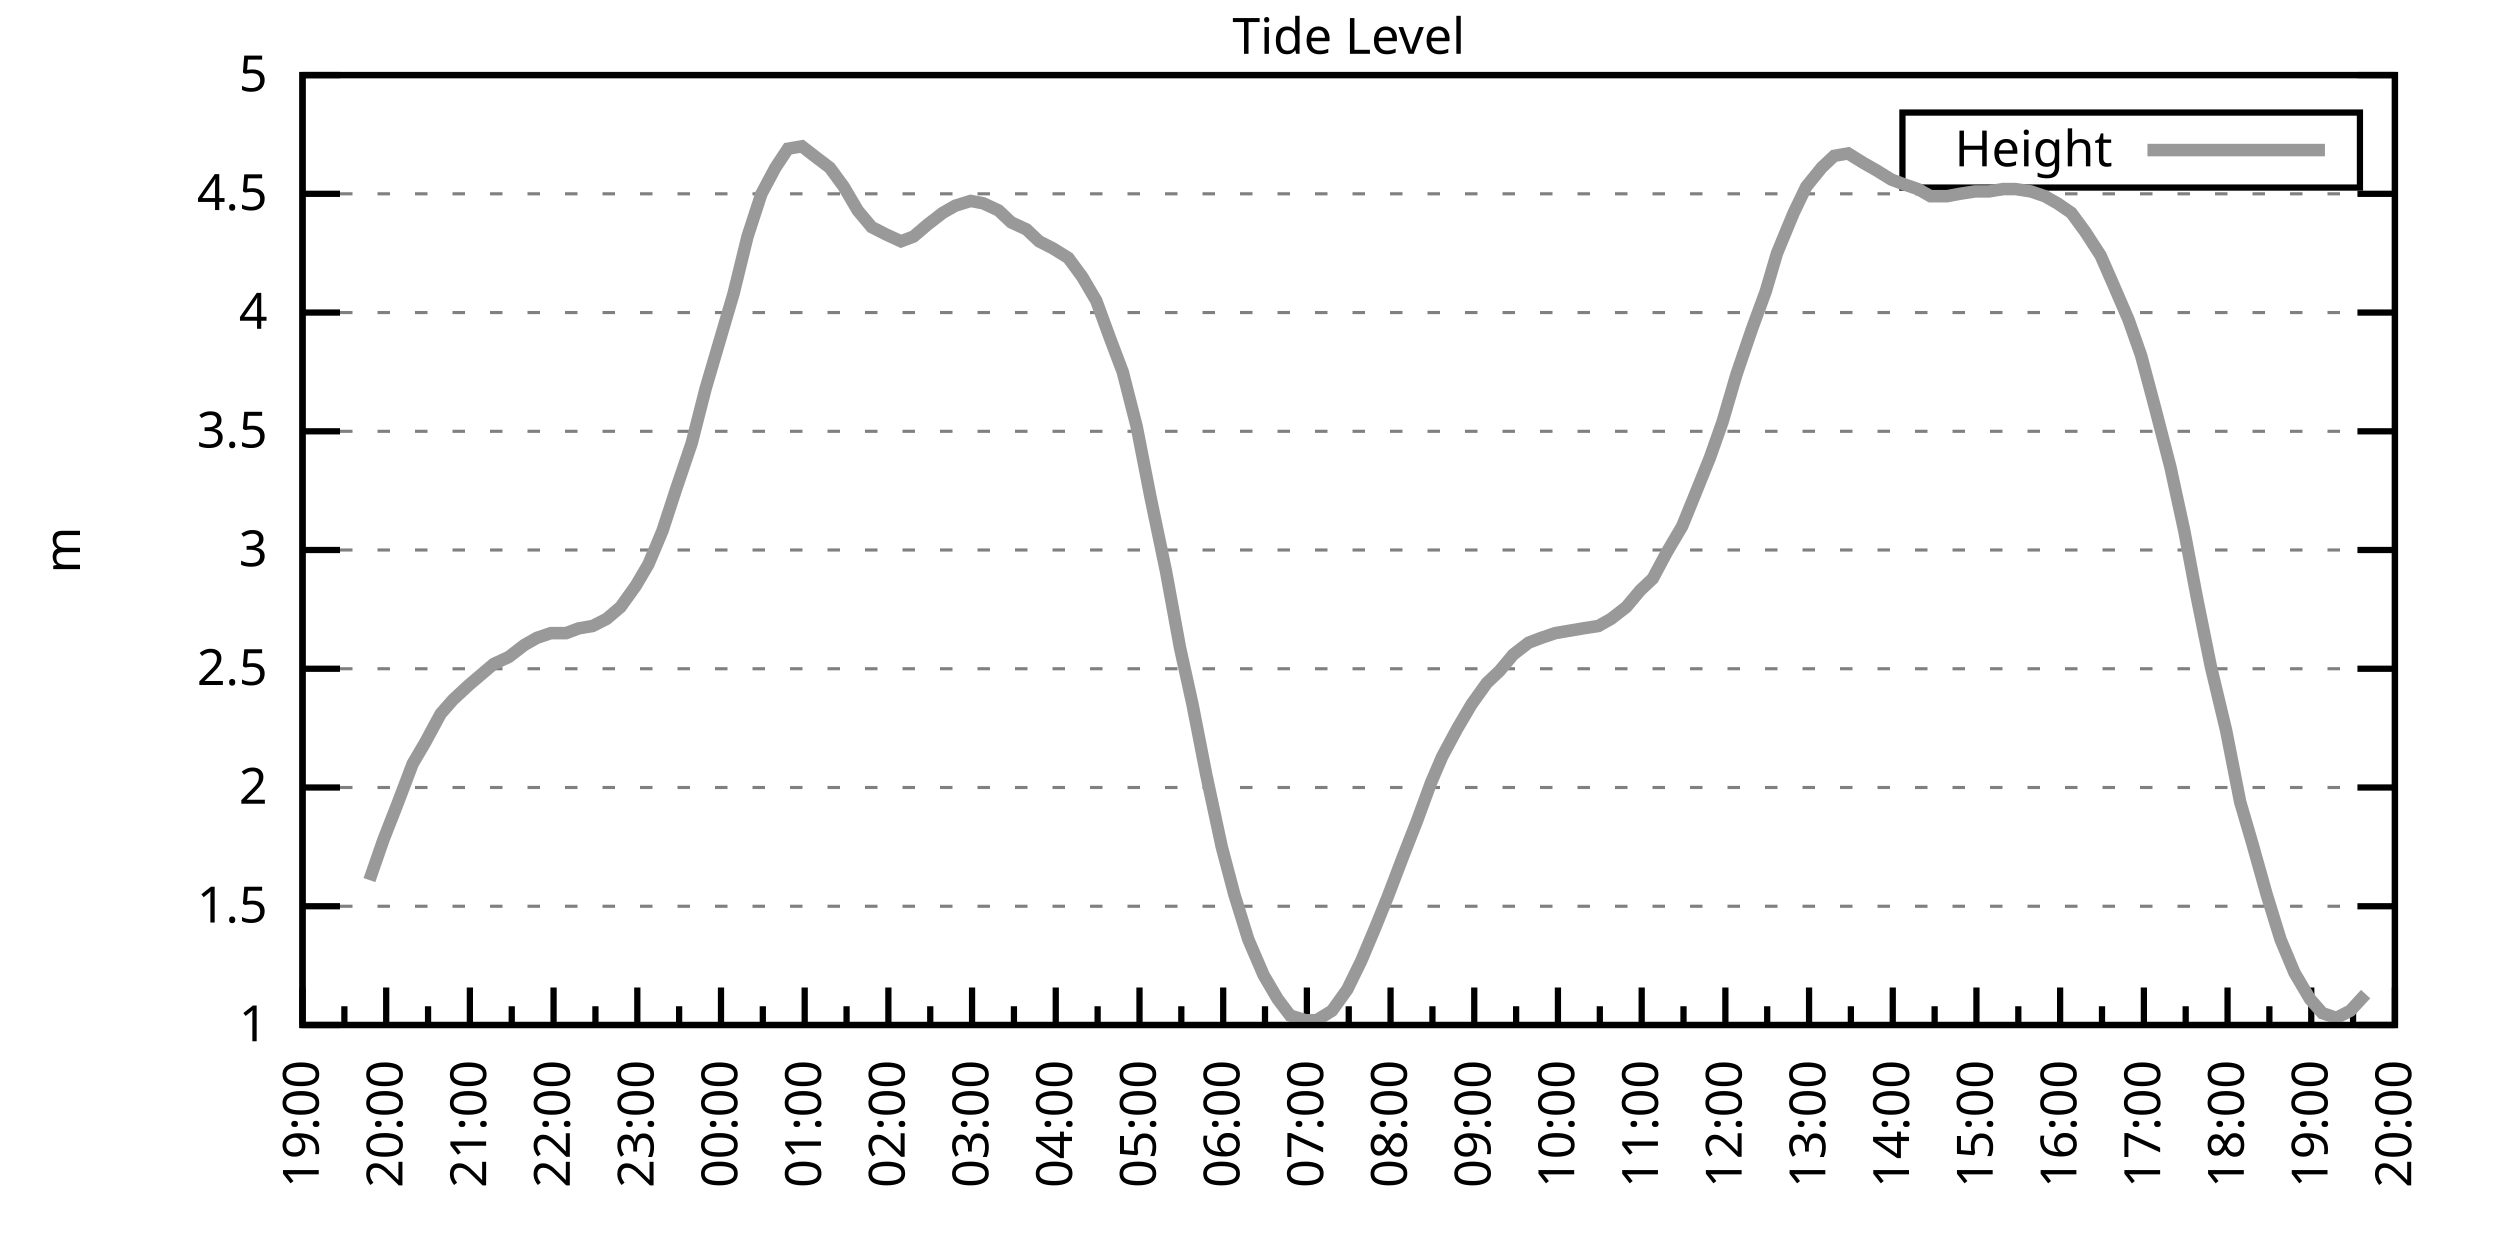
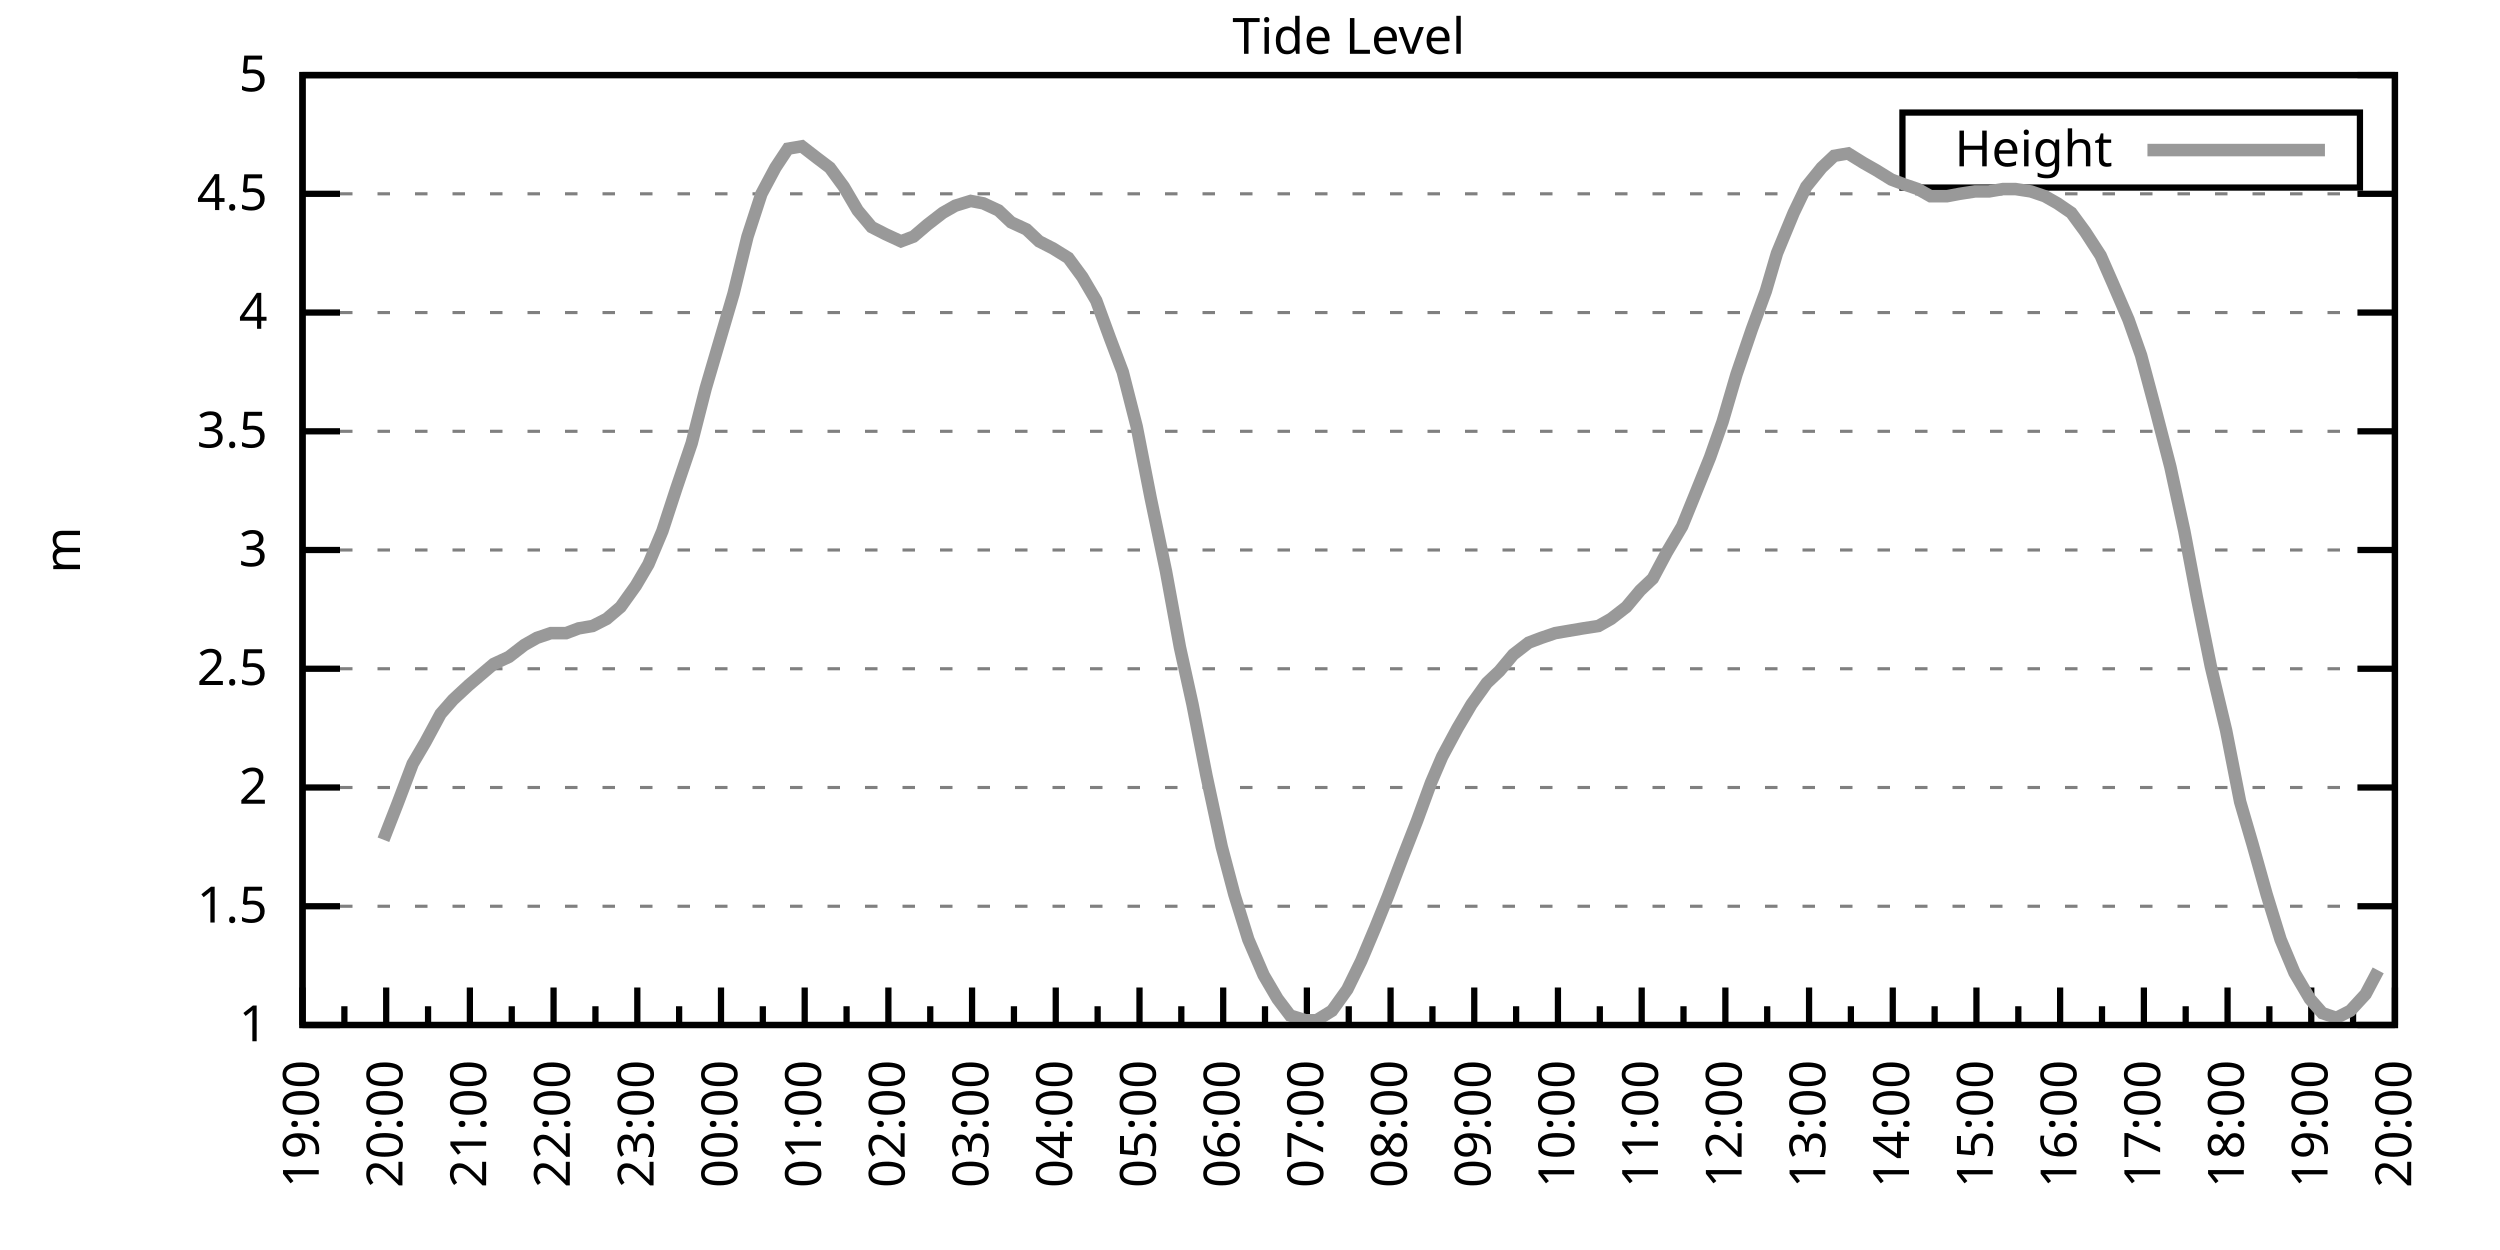
<svg xmlns="http://www.w3.org/2000/svg" xmlns:xlink="http://www.w3.org/1999/xlink" width="400" height="200" viewBox="0 0 400 200">
  <g id="gnuplot_canvas">
    <rect x="0" y="0" width="400" height="200" fill="none" />
    <defs>
      <circle id="gpDot" r="0.5" stroke-width="0.5" stroke="currentColor" />
      <path id="gpPt0" stroke-width="0.333" stroke="currentColor" d="M-1,0 h2 M0,-1 v2" />
      <path id="gpPt1" stroke-width="0.333" stroke="currentColor" d="M-1,-1 L1,1 M1,-1 L-1,1" />
      <path id="gpPt2" stroke-width="0.333" stroke="currentColor" d="M-1,0 L1,0 M0,-1 L0,1 M-1,-1 L1,1 M-1,1 L1,-1" />
      <rect id="gpPt3" stroke-width="0.333" stroke="currentColor" x="-1" y="-1" width="2" height="2" />
      <rect id="gpPt4" stroke-width="0.333" stroke="currentColor" fill="currentColor" x="-1" y="-1" width="2" height="2" />
      <circle id="gpPt5" stroke-width="0.333" stroke="currentColor" cx="0" cy="0" r="1" />
      <use xlink:href="#gpPt5" id="gpPt6" fill="currentColor" stroke="none" />
      <path id="gpPt7" stroke-width="0.333" stroke="currentColor" d="M0,-1.33 L-1.33,0.67 L1.33,0.67 z" />
      <use xlink:href="#gpPt7" id="gpPt8" fill="currentColor" stroke="none" />
      <use xlink:href="#gpPt7" id="gpPt9" stroke="currentColor" transform="rotate(180)" />
      <use xlink:href="#gpPt9" id="gpPt10" fill="currentColor" stroke="none" />
      <use xlink:href="#gpPt3" id="gpPt11" stroke="currentColor" transform="rotate(45)" />
      <use xlink:href="#gpPt11" id="gpPt12" fill="currentColor" stroke="none" />
      <path id="gpPt13" stroke-width="0.333" stroke="currentColor" d="M0,1.330 L1.265,0.411 L0.782,-1.067 L-0.782,-1.076 L-1.265,0.411 z" />
      <use xlink:href="#gpPt13" id="gpPt14" fill="currentColor" stroke="none" />
      <filter id="textbox" filterUnits="objectBoundingBox" x="0" y="0" height="1" width="1">
        <feFlood flood-color="white" flood-opacity="1" result="bgnd" />
        <feComposite in="SourceGraphic" in2="bgnd" operator="atop" />
      </filter>
      <filter id="greybox" filterUnits="objectBoundingBox" x="0" y="0" height="1" width="1">
        <feFlood flood-color="lightgrey" flood-opacity="1" result="grey" />
        <feComposite in="SourceGraphic" in2="grey" operator="atop" />
      </filter>
    </defs>
    <g fill="none" color="white" stroke="currentColor" stroke-width="1.00" stroke-linecap="butt" stroke-linejoin="miter">
</g>
    <g fill="none" color="black" stroke="currentColor" stroke-width="1.00" stroke-linecap="butt" stroke-linejoin="miter">
      <g stroke="none" shape-rendering="crispEdges">
        <polygon fill="rgb(255, 255, 255)" points="48.40,164.00 383.18,164.00 383.18,12.02 48.40,12.02 " />
      </g>
    </g>
    <g fill="none" color="black" stroke="currentColor" stroke-width="1.00" stroke-linecap="butt" stroke-linejoin="miter">
</g>
    <g fill="none" color="black" stroke="black" stroke-width="0.50" stroke-linecap="butt" stroke-linejoin="miter">
</g>
    <g fill="none" color="gray" stroke="currentColor" stroke-width="0.50" stroke-linecap="butt" stroke-linejoin="miter">
      <path stroke="gray" stroke-dasharray="2,4" class="gridline" d="M48.40,164.00 L383.19,164.00  " />
    </g>
    <g fill="none" color="gray" stroke="gray" stroke-width="1.00" stroke-linecap="butt" stroke-linejoin="miter">
</g>
    <g fill="none" color="black" stroke="currentColor" stroke-width="1.00" stroke-linecap="butt" stroke-linejoin="miter">
      <path stroke="black" d="M48.40,164.00 L54.40,164.00 M383.19,164.00 L377.19,164.00  " />
      <g transform="translate(42.80,166.60)" stroke="none" fill="black" font-family="Sans" font-size="8.00" text-anchor="end">
        <text>
          <tspan font-family="Sans"> 1</tspan>
        </text>
      </g>
    </g>
    <g fill="none" color="black" stroke="currentColor" stroke-width="1.00" stroke-linecap="butt" stroke-linejoin="miter">
</g>
    <g fill="none" color="black" stroke="black" stroke-width="0.50" stroke-linecap="butt" stroke-linejoin="miter">
</g>
    <g fill="none" color="gray" stroke="currentColor" stroke-width="0.50" stroke-linecap="butt" stroke-linejoin="miter">
      <path stroke="gray" stroke-dasharray="2,4" class="gridline" d="M48.40,145.00 L383.19,145.00  " />
    </g>
    <g fill="none" color="gray" stroke="gray" stroke-width="1.00" stroke-linecap="butt" stroke-linejoin="miter">
</g>
    <g fill="none" color="black" stroke="currentColor" stroke-width="1.00" stroke-linecap="butt" stroke-linejoin="miter">
      <path stroke="black" d="M48.40,145.00 L54.40,145.00 M383.19,145.00 L377.19,145.00  " />
      <g transform="translate(42.80,147.60)" stroke="none" fill="black" font-family="Sans" font-size="8.00" text-anchor="end">
        <text>
          <tspan font-family="Sans"> 1.5</tspan>
        </text>
      </g>
    </g>
    <g fill="none" color="black" stroke="currentColor" stroke-width="1.00" stroke-linecap="butt" stroke-linejoin="miter">
</g>
    <g fill="none" color="black" stroke="black" stroke-width="0.50" stroke-linecap="butt" stroke-linejoin="miter">
</g>
    <g fill="none" color="gray" stroke="currentColor" stroke-width="0.50" stroke-linecap="butt" stroke-linejoin="miter">
      <path stroke="gray" stroke-dasharray="2,4" class="gridline" d="M48.40,126.00 L383.19,126.00  " />
    </g>
    <g fill="none" color="gray" stroke="gray" stroke-width="1.00" stroke-linecap="butt" stroke-linejoin="miter">
</g>
    <g fill="none" color="black" stroke="currentColor" stroke-width="1.00" stroke-linecap="butt" stroke-linejoin="miter">
      <path stroke="black" d="M48.40,126.00 L54.40,126.00 M383.19,126.00 L377.19,126.00  " />
      <g transform="translate(42.80,128.60)" stroke="none" fill="black" font-family="Sans" font-size="8.00" text-anchor="end">
        <text>
          <tspan font-family="Sans"> 2</tspan>
        </text>
      </g>
    </g>
    <g fill="none" color="black" stroke="currentColor" stroke-width="1.00" stroke-linecap="butt" stroke-linejoin="miter">
</g>
    <g fill="none" color="black" stroke="black" stroke-width="0.50" stroke-linecap="butt" stroke-linejoin="miter">
</g>
    <g fill="none" color="gray" stroke="currentColor" stroke-width="0.50" stroke-linecap="butt" stroke-linejoin="miter">
      <path stroke="gray" stroke-dasharray="2,4" class="gridline" d="M48.40,107.00 L383.19,107.00  " />
    </g>
    <g fill="none" color="gray" stroke="gray" stroke-width="1.00" stroke-linecap="butt" stroke-linejoin="miter">
</g>
    <g fill="none" color="black" stroke="currentColor" stroke-width="1.00" stroke-linecap="butt" stroke-linejoin="miter">
      <path stroke="black" d="M48.40,107.00 L54.40,107.00 M383.19,107.00 L377.19,107.00  " />
      <g transform="translate(42.80,109.60)" stroke="none" fill="black" font-family="Sans" font-size="8.00" text-anchor="end">
        <text>
          <tspan font-family="Sans"> 2.5</tspan>
        </text>
      </g>
    </g>
    <g fill="none" color="black" stroke="currentColor" stroke-width="1.00" stroke-linecap="butt" stroke-linejoin="miter">
</g>
    <g fill="none" color="black" stroke="black" stroke-width="0.50" stroke-linecap="butt" stroke-linejoin="miter">
</g>
    <g fill="none" color="gray" stroke="currentColor" stroke-width="0.50" stroke-linecap="butt" stroke-linejoin="miter">
      <path stroke="gray" stroke-dasharray="2,4" class="gridline" d="M48.40,88.00 L383.19,88.00  " />
    </g>
    <g fill="none" color="gray" stroke="gray" stroke-width="1.00" stroke-linecap="butt" stroke-linejoin="miter">
</g>
    <g fill="none" color="black" stroke="currentColor" stroke-width="1.00" stroke-linecap="butt" stroke-linejoin="miter">
      <path stroke="black" d="M48.40,88.00 L54.40,88.00 M383.19,88.00 L377.19,88.00  " />
      <g transform="translate(42.80,90.60)" stroke="none" fill="black" font-family="Sans" font-size="8.00" text-anchor="end">
        <text>
          <tspan font-family="Sans"> 3</tspan>
        </text>
      </g>
    </g>
    <g fill="none" color="black" stroke="currentColor" stroke-width="1.00" stroke-linecap="butt" stroke-linejoin="miter">
</g>
    <g fill="none" color="black" stroke="black" stroke-width="0.50" stroke-linecap="butt" stroke-linejoin="miter">
</g>
    <g fill="none" color="gray" stroke="currentColor" stroke-width="0.50" stroke-linecap="butt" stroke-linejoin="miter">
      <path stroke="gray" stroke-dasharray="2,4" class="gridline" d="M48.40,69.01 L383.19,69.01  " />
    </g>
    <g fill="none" color="gray" stroke="gray" stroke-width="1.00" stroke-linecap="butt" stroke-linejoin="miter">
</g>
    <g fill="none" color="black" stroke="currentColor" stroke-width="1.00" stroke-linecap="butt" stroke-linejoin="miter">
      <path stroke="black" d="M48.40,69.01 L54.40,69.01 M383.19,69.01 L377.19,69.01  " />
      <g transform="translate(42.80,71.61)" stroke="none" fill="black" font-family="Sans" font-size="8.00" text-anchor="end">
        <text>
          <tspan font-family="Sans"> 3.5</tspan>
        </text>
      </g>
    </g>
    <g fill="none" color="black" stroke="currentColor" stroke-width="1.00" stroke-linecap="butt" stroke-linejoin="miter">
</g>
    <g fill="none" color="black" stroke="black" stroke-width="0.50" stroke-linecap="butt" stroke-linejoin="miter">
</g>
    <g fill="none" color="gray" stroke="currentColor" stroke-width="0.50" stroke-linecap="butt" stroke-linejoin="miter">
      <path stroke="gray" stroke-dasharray="2,4" class="gridline" d="M48.40,50.01 L383.19,50.01  " />
    </g>
    <g fill="none" color="gray" stroke="gray" stroke-width="1.00" stroke-linecap="butt" stroke-linejoin="miter">
</g>
    <g fill="none" color="black" stroke="currentColor" stroke-width="1.00" stroke-linecap="butt" stroke-linejoin="miter">
      <path stroke="black" d="M48.40,50.01 L54.40,50.01 M383.19,50.01 L377.19,50.01  " />
      <g transform="translate(42.80,52.61)" stroke="none" fill="black" font-family="Sans" font-size="8.00" text-anchor="end">
        <text>
          <tspan font-family="Sans"> 4</tspan>
        </text>
      </g>
    </g>
    <g fill="none" color="black" stroke="currentColor" stroke-width="1.00" stroke-linecap="butt" stroke-linejoin="miter">
</g>
    <g fill="none" color="black" stroke="black" stroke-width="0.50" stroke-linecap="butt" stroke-linejoin="miter">
</g>
    <g fill="none" color="gray" stroke="currentColor" stroke-width="0.50" stroke-linecap="butt" stroke-linejoin="miter">
      <path stroke="gray" stroke-dasharray="2,4" class="gridline" d="M48.40,31.01 L383.19,31.01  " />
    </g>
    <g fill="none" color="gray" stroke="gray" stroke-width="1.00" stroke-linecap="butt" stroke-linejoin="miter">
</g>
    <g fill="none" color="black" stroke="currentColor" stroke-width="1.00" stroke-linecap="butt" stroke-linejoin="miter">
      <path stroke="black" d="M48.40,31.01 L54.40,31.01 M383.19,31.01 L377.19,31.01  " />
      <g transform="translate(42.80,33.61)" stroke="none" fill="black" font-family="Sans" font-size="8.00" text-anchor="end">
        <text>
          <tspan font-family="Sans"> 4.5</tspan>
        </text>
      </g>
    </g>
    <g fill="none" color="black" stroke="currentColor" stroke-width="1.00" stroke-linecap="butt" stroke-linejoin="miter">
</g>
    <g fill="none" color="black" stroke="black" stroke-width="0.50" stroke-linecap="butt" stroke-linejoin="miter">
</g>
    <g fill="none" color="gray" stroke="currentColor" stroke-width="0.50" stroke-linecap="butt" stroke-linejoin="miter">
      <path stroke="gray" stroke-dasharray="2,4" class="gridline" d="M48.40,12.01 L383.19,12.01  " />
    </g>
    <g fill="none" color="gray" stroke="gray" stroke-width="1.00" stroke-linecap="butt" stroke-linejoin="miter">
</g>
    <g fill="none" color="black" stroke="currentColor" stroke-width="1.00" stroke-linecap="butt" stroke-linejoin="miter">
      <path stroke="black" d="M48.40,12.01 L54.40,12.01 M383.19,12.01 L377.19,12.01  " />
      <g transform="translate(42.80,14.61)" stroke="none" fill="black" font-family="Sans" font-size="8.00" text-anchor="end">
        <text>
          <tspan font-family="Sans"> 5</tspan>
        </text>
      </g>
    </g>
    <g fill="none" color="black" stroke="currentColor" stroke-width="1.00" stroke-linecap="butt" stroke-linejoin="miter">
      <path stroke="black" d="M48.40,164.00 L48.40,158.00  " />
      <g transform="translate(51.00,169.60) rotate(270)" stroke="none" fill="black" font-family="Sans" font-size="8.00" text-anchor="end">
        <text>
          <tspan font-family="Sans">19:00</tspan>
        </text>
      </g>
    </g>
    <g fill="none" color="black" stroke="currentColor" stroke-width="1.00" stroke-linecap="butt" stroke-linejoin="miter">
      <path stroke="black" d="M55.10,164.00 L55.10,161.00 M61.79,164.00 L61.79,158.00  " />
      <g transform="translate(64.39,169.60) rotate(270)" stroke="none" fill="black" font-family="Sans" font-size="8.00" text-anchor="end">
        <text>
          <tspan font-family="Sans">20:00</tspan>
        </text>
      </g>
    </g>
    <g fill="none" color="black" stroke="currentColor" stroke-width="1.00" stroke-linecap="butt" stroke-linejoin="miter">
      <path stroke="black" d="M68.49,164.00 L68.49,161.00 M75.18,164.00 L75.18,158.00  " />
      <g transform="translate(77.78,169.60) rotate(270)" stroke="none" fill="black" font-family="Sans" font-size="8.00" text-anchor="end">
        <text>
          <tspan font-family="Sans">21:00</tspan>
        </text>
      </g>
    </g>
    <g fill="none" color="black" stroke="currentColor" stroke-width="1.00" stroke-linecap="butt" stroke-linejoin="miter">
      <path stroke="black" d="M81.88,164.00 L81.88,161.00 M88.57,164.00 L88.57,158.00  " />
      <g transform="translate(91.17,169.60) rotate(270)" stroke="none" fill="black" font-family="Sans" font-size="8.00" text-anchor="end">
        <text>
          <tspan font-family="Sans">22:00</tspan>
        </text>
      </g>
    </g>
    <g fill="none" color="black" stroke="currentColor" stroke-width="1.00" stroke-linecap="butt" stroke-linejoin="miter">
      <path stroke="black" d="M95.27,164.00 L95.27,161.00 M101.97,164.00 L101.97,158.00  " />
      <g transform="translate(104.57,169.60) rotate(270)" stroke="none" fill="black" font-family="Sans" font-size="8.00" text-anchor="end">
        <text>
          <tspan font-family="Sans">23:00</tspan>
        </text>
      </g>
    </g>
    <g fill="none" color="black" stroke="currentColor" stroke-width="1.00" stroke-linecap="butt" stroke-linejoin="miter">
      <path stroke="black" d="M108.66,164.00 L108.66,161.00 M115.36,164.00 L115.36,158.00  " />
      <g transform="translate(117.96,169.60) rotate(270)" stroke="none" fill="black" font-family="Sans" font-size="8.00" text-anchor="end">
        <text>
          <tspan font-family="Sans">00:00</tspan>
        </text>
      </g>
    </g>
    <g fill="none" color="black" stroke="currentColor" stroke-width="1.00" stroke-linecap="butt" stroke-linejoin="miter">
      <path stroke="black" d="M122.05,164.00 L122.05,161.00 M128.75,164.00 L128.75,158.00  " />
      <g transform="translate(131.35,169.60) rotate(270)" stroke="none" fill="black" font-family="Sans" font-size="8.00" text-anchor="end">
        <text>
          <tspan font-family="Sans">01:00</tspan>
        </text>
      </g>
    </g>
    <g fill="none" color="black" stroke="currentColor" stroke-width="1.00" stroke-linecap="butt" stroke-linejoin="miter">
      <path stroke="black" d="M135.45,164.00 L135.45,161.00 M142.14,164.00 L142.14,158.00  " />
      <g transform="translate(144.74,169.60) rotate(270)" stroke="none" fill="black" font-family="Sans" font-size="8.00" text-anchor="end">
        <text>
          <tspan font-family="Sans">02:00</tspan>
        </text>
      </g>
    </g>
    <g fill="none" color="black" stroke="currentColor" stroke-width="1.00" stroke-linecap="butt" stroke-linejoin="miter">
      <path stroke="black" d="M148.84,164.00 L148.84,161.00 M155.53,164.00 L155.53,158.00  " />
      <g transform="translate(158.13,169.60) rotate(270)" stroke="none" fill="black" font-family="Sans" font-size="8.00" text-anchor="end">
        <text>
          <tspan font-family="Sans">03:00</tspan>
        </text>
      </g>
    </g>
    <g fill="none" color="black" stroke="currentColor" stroke-width="1.00" stroke-linecap="butt" stroke-linejoin="miter">
      <path stroke="black" d="M162.23,164.00 L162.23,161.00 M168.92,164.00 L168.92,158.00  " />
      <g transform="translate(171.52,169.60) rotate(270)" stroke="none" fill="black" font-family="Sans" font-size="8.00" text-anchor="end">
        <text>
          <tspan font-family="Sans">04:00</tspan>
        </text>
      </g>
    </g>
    <g fill="none" color="black" stroke="currentColor" stroke-width="1.00" stroke-linecap="butt" stroke-linejoin="miter">
      <path stroke="black" d="M175.62,164.00 L175.62,161.00 M182.32,164.00 L182.32,158.00  " />
      <g transform="translate(184.92,169.60) rotate(270)" stroke="none" fill="black" font-family="Sans" font-size="8.00" text-anchor="end">
        <text>
          <tspan font-family="Sans">05:00</tspan>
        </text>
      </g>
    </g>
    <g fill="none" color="black" stroke="currentColor" stroke-width="1.00" stroke-linecap="butt" stroke-linejoin="miter">
      <path stroke="black" d="M189.01,164.00 L189.01,161.00 M195.71,164.00 L195.71,158.00  " />
      <g transform="translate(198.31,169.60) rotate(270)" stroke="none" fill="black" font-family="Sans" font-size="8.00" text-anchor="end">
        <text>
          <tspan font-family="Sans">06:00</tspan>
        </text>
      </g>
    </g>
    <g fill="none" color="black" stroke="currentColor" stroke-width="1.00" stroke-linecap="butt" stroke-linejoin="miter">
      <path stroke="black" d="M202.40,164.00 L202.40,161.00 M209.10,164.00 L209.10,158.00  " />
      <g transform="translate(211.70,169.60) rotate(270)" stroke="none" fill="black" font-family="Sans" font-size="8.00" text-anchor="end">
        <text>
          <tspan font-family="Sans">07:00</tspan>
        </text>
      </g>
    </g>
    <g fill="none" color="black" stroke="currentColor" stroke-width="1.00" stroke-linecap="butt" stroke-linejoin="miter">
      <path stroke="black" d="M215.80,164.00 L215.80,161.00 M222.49,164.00 L222.49,158.00  " />
      <g transform="translate(225.09,169.60) rotate(270)" stroke="none" fill="black" font-family="Sans" font-size="8.00" text-anchor="end">
        <text>
          <tspan font-family="Sans">08:00</tspan>
        </text>
      </g>
    </g>
    <g fill="none" color="black" stroke="currentColor" stroke-width="1.00" stroke-linecap="butt" stroke-linejoin="miter">
      <path stroke="black" d="M229.19,164.00 L229.19,161.00 M235.88,164.00 L235.88,158.00  " />
      <g transform="translate(238.48,169.60) rotate(270)" stroke="none" fill="black" font-family="Sans" font-size="8.00" text-anchor="end">
        <text>
          <tspan font-family="Sans">09:00</tspan>
        </text>
      </g>
    </g>
    <g fill="none" color="black" stroke="currentColor" stroke-width="1.00" stroke-linecap="butt" stroke-linejoin="miter">
      <path stroke="black" d="M242.58,164.00 L242.58,161.00 M249.27,164.00 L249.27,158.00  " />
      <g transform="translate(251.87,169.60) rotate(270)" stroke="none" fill="black" font-family="Sans" font-size="8.00" text-anchor="end">
        <text>
          <tspan font-family="Sans">10:00</tspan>
        </text>
      </g>
    </g>
    <g fill="none" color="black" stroke="currentColor" stroke-width="1.00" stroke-linecap="butt" stroke-linejoin="miter">
      <path stroke="black" d="M255.97,164.00 L255.97,161.00 M262.67,164.00 L262.67,158.00  " />
      <g transform="translate(265.27,169.60) rotate(270)" stroke="none" fill="black" font-family="Sans" font-size="8.00" text-anchor="end">
        <text>
          <tspan font-family="Sans">11:00</tspan>
        </text>
      </g>
    </g>
    <g fill="none" color="black" stroke="currentColor" stroke-width="1.00" stroke-linecap="butt" stroke-linejoin="miter">
      <path stroke="black" d="M269.36,164.00 L269.36,161.00 M276.06,164.00 L276.06,158.00  " />
      <g transform="translate(278.66,169.60) rotate(270)" stroke="none" fill="black" font-family="Sans" font-size="8.00" text-anchor="end">
        <text>
          <tspan font-family="Sans">12:00</tspan>
        </text>
      </g>
    </g>
    <g fill="none" color="black" stroke="currentColor" stroke-width="1.00" stroke-linecap="butt" stroke-linejoin="miter">
      <path stroke="black" d="M282.75,164.00 L282.75,161.00 M289.45,164.00 L289.45,158.00  " />
      <g transform="translate(292.05,169.60) rotate(270)" stroke="none" fill="black" font-family="Sans" font-size="8.00" text-anchor="end">
        <text>
          <tspan font-family="Sans">13:00</tspan>
        </text>
      </g>
    </g>
    <g fill="none" color="black" stroke="currentColor" stroke-width="1.00" stroke-linecap="butt" stroke-linejoin="miter">
      <path stroke="black" d="M296.14,164.00 L296.14,161.00 M302.84,164.00 L302.84,158.00  " />
      <g transform="translate(305.44,169.60) rotate(270)" stroke="none" fill="black" font-family="Sans" font-size="8.00" text-anchor="end">
        <text>
          <tspan font-family="Sans">14:00</tspan>
        </text>
      </g>
    </g>
    <g fill="none" color="black" stroke="currentColor" stroke-width="1.00" stroke-linecap="butt" stroke-linejoin="miter">
      <path stroke="black" d="M309.54,164.00 L309.54,161.00 M316.23,164.00 L316.23,158.00  " />
      <g transform="translate(318.83,169.60) rotate(270)" stroke="none" fill="black" font-family="Sans" font-size="8.00" text-anchor="end">
        <text>
          <tspan font-family="Sans">15:00</tspan>
        </text>
      </g>
    </g>
    <g fill="none" color="black" stroke="currentColor" stroke-width="1.00" stroke-linecap="butt" stroke-linejoin="miter">
      <path stroke="black" d="M322.93,164.00 L322.93,161.00 M329.62,164.00 L329.62,158.00  " />
      <g transform="translate(332.22,169.60) rotate(270)" stroke="none" fill="black" font-family="Sans" font-size="8.00" text-anchor="end">
        <text>
          <tspan font-family="Sans">16:00</tspan>
        </text>
      </g>
    </g>
    <g fill="none" color="black" stroke="currentColor" stroke-width="1.00" stroke-linecap="butt" stroke-linejoin="miter">
      <path stroke="black" d="M336.32,164.00 L336.32,161.00 M343.02,164.00 L343.02,158.00  " />
      <g transform="translate(345.62,169.60) rotate(270)" stroke="none" fill="black" font-family="Sans" font-size="8.00" text-anchor="end">
        <text>
          <tspan font-family="Sans">17:00</tspan>
        </text>
      </g>
    </g>
    <g fill="none" color="black" stroke="currentColor" stroke-width="1.00" stroke-linecap="butt" stroke-linejoin="miter">
      <path stroke="black" d="M349.71,164.00 L349.71,161.00 M356.41,164.00 L356.41,158.00  " />
      <g transform="translate(359.01,169.60) rotate(270)" stroke="none" fill="black" font-family="Sans" font-size="8.00" text-anchor="end">
        <text>
          <tspan font-family="Sans">18:00</tspan>
        </text>
      </g>
    </g>
    <g fill="none" color="black" stroke="currentColor" stroke-width="1.00" stroke-linecap="butt" stroke-linejoin="miter">
      <path stroke="black" d="M363.10,164.00 L363.10,161.00 M369.80,164.00 L369.80,158.00  " />
      <g transform="translate(372.40,169.60) rotate(270)" stroke="none" fill="black" font-family="Sans" font-size="8.00" text-anchor="end">
        <text>
          <tspan font-family="Sans">19:00</tspan>
        </text>
      </g>
    </g>
    <g fill="none" color="black" stroke="currentColor" stroke-width="1.00" stroke-linecap="butt" stroke-linejoin="miter">
      <path stroke="black" d="M376.49,164.00 L376.49,161.00 M383.19,164.00 L383.19,158.00  " />
      <g transform="translate(385.79,169.60) rotate(270)" stroke="none" fill="black" font-family="Sans" font-size="8.00" text-anchor="end">
        <text>
          <tspan font-family="Sans">20:00</tspan>
        </text>
      </g>
    </g>
    <g fill="none" color="black" stroke="currentColor" stroke-width="1.00" stroke-linecap="butt" stroke-linejoin="miter">
</g>
    <g fill="none" color="black" stroke="currentColor" stroke-width="1.00" stroke-linecap="butt" stroke-linejoin="miter">
      <path stroke="black" d="M48.40,12.01 L48.40,164.00 L383.19,164.00 L383.19,12.01 L48.40,12.01 Z  " />
    </g>
    <g fill="none" color="black" stroke="currentColor" stroke-width="1.00" stroke-linecap="butt" stroke-linejoin="miter">
      <g transform="translate(12.80,88.01) rotate(270)" stroke="none" fill="black" font-family="Sans" font-size="8.00" text-anchor="middle">
        <text>
          <tspan font-family="Sans">m</tspan>
        </text>
      </g>
    </g>
    <g fill="none" color="black" stroke="currentColor" stroke-width="1.00" stroke-linecap="butt" stroke-linejoin="miter">
</g>
    <g fill="none" color="black" stroke="currentColor" stroke-width="1.00" stroke-linecap="butt" stroke-linejoin="miter">
      <path stroke="black" d="M304.39,30.01 L304.39,18.01 L377.59,18.01 L377.59,30.01 L304.39,30.01 Z  " />
    </g>
    <g id="Tide_level_plot_1">
      <g fill="none" color="white" stroke="black" stroke-width="2.00" stroke-linecap="butt" stroke-linejoin="miter">
</g>
      <g fill="none" color="black" stroke="currentColor" stroke-width="2.00" stroke-linecap="butt" stroke-linejoin="miter">
        <g transform="translate(337.99,26.61)" stroke="none" fill="black" font-family="Sans" font-size="8.00" text-anchor="end">
          <text>
            <tspan font-family="Sans">Height</tspan>
          </text>
        </g>
      </g>
      <g fill="none" color="black" stroke="currentColor" stroke-width="2.00" stroke-linecap="butt" stroke-linejoin="miter">
-         <path stroke="rgb(153, 153, 153)" d="M343.59,24.01 L371.99,24.01 M59.11,140.82 L61.35,134.36 L63.58,128.66 L66.03,122.20 L68.04,118.78 L70.50,114.22   L72.50,111.94 L74.96,109.66 L77.19,107.76 L78.98,106.24 L81.43,105.10 L83.89,103.20 L85.90,102.06 L88.13,101.30   L90.58,101.30 L92.59,100.54 L94.82,100.16 L97.06,99.02 L99.29,97.12 L101.74,93.70 L103.75,90.28 L105.98,84.97   L108.22,78.13 L110.67,70.91 L112.90,62.17 L114.91,55.33 L117.37,46.97 L119.60,37.85 L121.83,31.01 L124.06,26.83   L126.07,23.79 L128.30,23.41 L130.76,25.31 L132.77,26.83 L135.00,29.87 L137.23,33.67 L139.46,36.33 L141.69,37.47   L144.15,38.61 L146.16,37.85 L148.39,35.95 L150.85,34.05 L152.85,32.91 L155.31,32.15 L157.32,32.53 L159.77,33.67   L161.78,35.57 L164.24,36.71 L166.25,38.61 L168.48,39.75 L170.93,41.27 L173.17,44.31 L175.40,48.11 L177.63,54.19   L179.64,59.51 L181.87,68.25 L184.10,79.65 L186.56,91.42 L188.79,103.58 L190.80,112.70 L193.03,124.10 L195.48,135.50   L197.49,143.10 L199.73,150.32 L202.18,156.02 L204.41,159.82 L206.42,162.48 L208.88,163.24 L210.66,163.24 L213.12,161.72   L215.57,158.30 L217.80,153.74 L220.04,148.42 L222.04,143.48 L224.50,137.02 L226.73,131.32 L228.96,125.24 L230.75,121.06   L233.20,116.50 L235.44,112.70 L237.89,109.28 L239.90,107.38 L242.13,104.72 L244.59,102.82 L246.60,102.06 L248.83,101.30   L251.06,100.92 L253.29,100.54 L255.75,100.16 L257.76,99.02 L260.21,97.12 L262.44,94.46 L264.45,92.56 L266.68,88.38   L269.14,84.21 L271.15,79.27 L273.60,73.19 L275.61,67.49 L277.84,59.89 L280.30,52.67 L282.53,46.59 L284.32,40.51   L286.99,34.05 L289.00,29.87 L291.46,26.83 L293.47,24.93 L295.70,24.55 L298.15,26.07 L300.16,27.21 L302.62,28.73   L304.63,29.49 L306.86,30.25 L308.87,31.39 L311.54,31.39 L313.55,31.01 L316.01,30.63 L318.24,30.63 L320.47,30.25   L322.48,30.25 L324.94,30.63 L327.17,31.39 L329.18,32.53 L331.41,34.05 L333.64,37.09 L336.10,40.89 L338.10,45.45   L340.56,51.15 L342.57,56.85 L344.80,65.21 L347.26,74.71 L349.49,84.97 L351.50,95.60 L353.73,106.62 L356.18,116.88   L358.42,128.28 L360.42,135.12 L362.66,143.10 L364.89,150.32 L367.12,155.64 L369.58,159.82 L371.58,162.10 L373.82,162.86   L376.05,161.72 L378.50,159.06  " />
+         <path stroke="rgb(153, 153, 153)" d="M343.59,24.01 L371.99,24.01 M61.35,134.36 L63.58,128.66 L66.03,122.20 L68.04,118.78 L70.50,114.22 L72.50,111.94   L74.96,109.66 L77.19,107.76 L78.98,106.24 L81.43,105.10 L83.89,103.20 L85.90,102.06 L88.13,101.30 L90.58,101.30   L92.59,100.54 L94.82,100.16 L97.06,99.02 L99.29,97.12 L101.74,93.70 L103.75,90.28 L105.98,84.97 L108.22,78.13   L110.67,70.91 L112.90,62.17 L114.91,55.33 L117.37,46.97 L119.60,37.85 L121.83,31.01 L124.06,26.83 L126.07,23.79   L128.30,23.41 L130.76,25.31 L132.77,26.83 L135.00,29.87 L137.23,33.67 L139.46,36.33 L141.69,37.47 L144.15,38.61   L146.16,37.85 L148.39,35.95 L150.85,34.05 L152.85,32.91 L155.31,32.15 L157.32,32.53 L159.77,33.67 L161.78,35.57   L164.24,36.71 L166.25,38.61 L168.48,39.75 L170.93,41.27 L173.17,44.31 L175.40,48.11 L177.63,54.19 L179.64,59.51   L181.87,68.25 L184.10,79.65 L186.56,91.42 L188.79,103.58 L190.80,112.70 L193.03,124.10 L195.48,135.50 L197.49,143.10   L199.73,150.32 L202.18,156.02 L204.41,159.82 L206.42,162.48 L208.88,163.24 L210.66,163.24 L213.12,161.72 L215.57,158.30   L217.80,153.74 L220.04,148.42 L222.04,143.48 L224.50,137.02 L226.73,131.32 L228.96,125.24 L230.75,121.06 L233.20,116.50   L235.44,112.70 L237.89,109.28 L239.90,107.38 L242.13,104.72 L244.59,102.82 L246.60,102.06 L248.83,101.30 L251.06,100.92   L253.29,100.54 L255.75,100.16 L257.76,99.02 L260.21,97.12 L262.44,94.46 L264.45,92.56 L266.68,88.38 L269.14,84.21   L271.15,79.27 L273.60,73.19 L275.61,67.49 L277.84,59.89 L280.30,52.67 L282.53,46.59 L284.32,40.51 L286.99,34.05   L289.00,29.87 L291.46,26.83 L293.47,24.93 L295.70,24.55 L298.15,26.07 L300.16,27.21 L302.62,28.73 L304.63,29.49   L306.86,30.25 L308.87,31.39 L311.54,31.39 L313.55,31.01 L316.01,30.63 L318.24,30.63 L320.47,30.25 L322.48,30.25   L324.94,30.63 L327.17,31.39 L329.18,32.53 L331.41,34.05 L333.64,37.09 L336.10,40.89 L338.10,45.45 L340.56,51.15   L342.57,56.85 L344.80,65.21 L347.26,74.71 L349.49,84.97 L351.50,95.60 L353.73,106.62 L356.18,116.88 L358.42,128.28   L360.42,135.12 L362.66,143.10 L364.89,150.32 L367.12,155.64 L369.58,159.82 L371.58,162.10 L373.82,162.86 L376.05,161.72   L378.50,159.06 L380.51,155.26  " />
      </g>
    </g>
    <g fill="none" color="black" stroke="currentColor" stroke-width="2.00" stroke-linecap="butt" stroke-linejoin="miter">
</g>
    <g fill="none" color="black" stroke="black" stroke-width="1.00" stroke-linecap="butt" stroke-linejoin="miter">
</g>
    <g fill="none" color="black" stroke="currentColor" stroke-width="1.00" stroke-linecap="butt" stroke-linejoin="miter">
      <path stroke="black" d="M48.40,12.01 L48.40,164.00 L383.19,164.00 L383.19,12.01 L48.40,12.01 Z  " />
    </g>
    <g fill="none" color="black" stroke="currentColor" stroke-width="1.00" stroke-linecap="butt" stroke-linejoin="miter">
      <g transform="translate(215.79,8.61)" stroke="none" fill="black" font-family="Sans" font-size="8.00" text-anchor="middle">
        <text>
          <tspan font-family="Sans">Tide Level</tspan>
        </text>
      </g>
    </g>
    <g fill="none" color="black" stroke="currentColor" stroke-width="1.00" stroke-linecap="butt" stroke-linejoin="miter">
</g>
  </g>
</svg>
